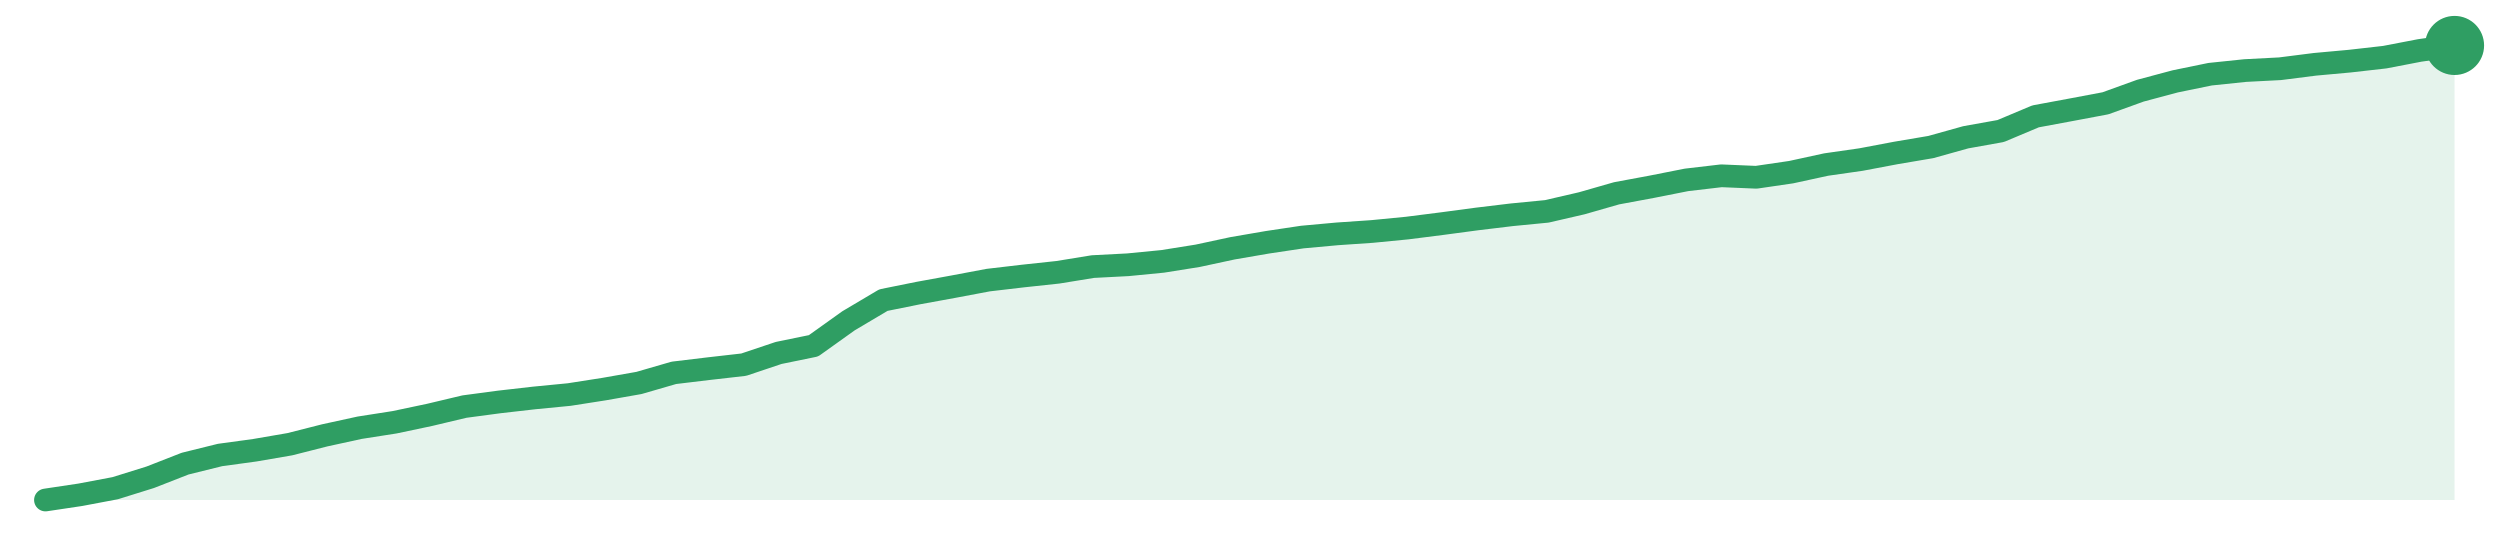
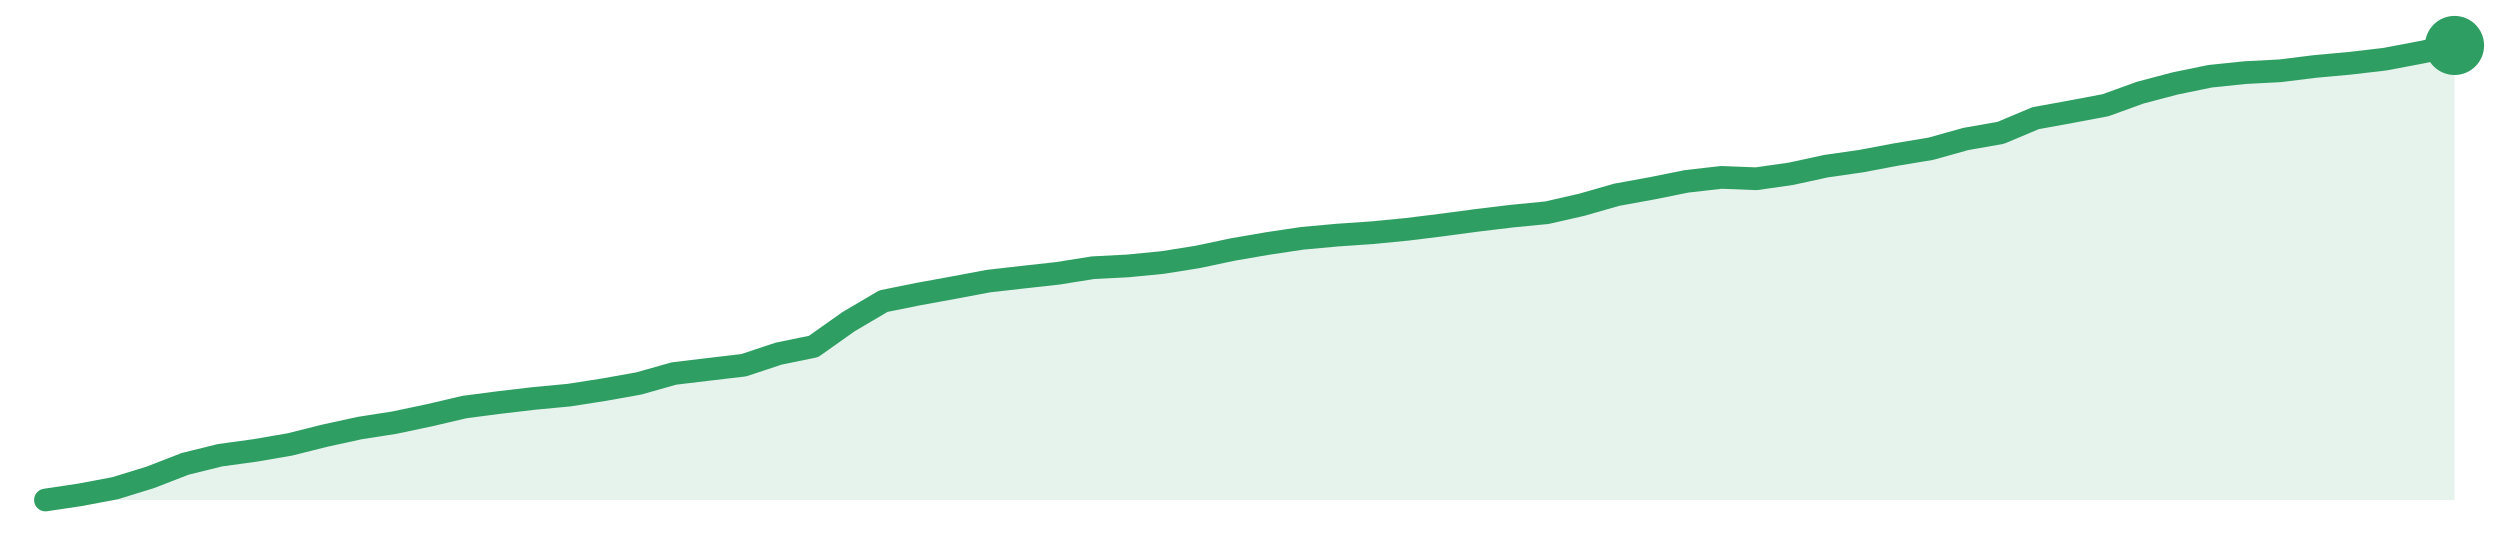
<svg xmlns="http://www.w3.org/2000/svg" width="220" height="48" viewBox="0 0 220 48" role="img" aria-label="trend">
-   <path d="M4.0,44.0 L4.0,44.0 L7.07,43.54 L10.14,42.96 L13.22,42.0 L16.29,40.8 L19.36,40.04 L22.43,39.62 L25.51,39.09 L28.58,38.31 L31.65,37.64 L34.72,37.16 L37.8,36.51 L40.87,35.78 L43.94,35.37 L47.01,35.02 L50.09,34.72 L53.16,34.24 L56.23,33.7 L59.3,32.81 L62.38,32.44 L65.45,32.09 L68.52,31.06 L71.59,30.43 L74.67,28.23 L77.74,26.41 L80.81,25.79 L83.88,25.23 L86.96,24.65 L90.03,24.29 L93.1,23.96 L96.17,23.46 L99.25,23.3 L102.32,23.0 L105.39,22.51 L108.46,21.85 L111.54,21.32 L114.61,20.86 L117.68,20.58 L120.75,20.37 L123.83,20.07 L126.9,19.68 L129.97,19.27 L133.04,18.9 L136.12,18.6 L139.19,17.89 L142.26,17.01 L145.33,16.44 L148.41,15.83 L151.48,15.47 L154.55,15.6 L157.62,15.15 L160.7,14.48 L163.77,14.04 L166.84,13.46 L169.91,12.94 L172.99,12.08 L176.06,11.53 L179.13,10.24 L182.2,9.67 L185.28,9.09 L188.35,7.98 L191.42,7.16 L194.49,6.53 L197.57,6.21 L200.64,6.05 L203.71,5.66 L206.78,5.38 L209.86,5.03 L212.93,4.44 L216.0,4.0 L216.0,44.0 Z" fill="#2f9e631f" />
-   <path d="M4.0,44.0 L7.07,43.54 L10.14,42.96 L13.22,42.0 L16.29,40.8 L19.36,40.04 L22.43,39.62 L25.51,39.09 L28.58,38.31 L31.65,37.64 L34.72,37.16 L37.8,36.51 L40.87,35.78 L43.94,35.37 L47.01,35.02 L50.09,34.72 L53.16,34.24 L56.23,33.7 L59.3,32.81 L62.38,32.44 L65.45,32.09 L68.52,31.06 L71.59,30.43 L74.67,28.23 L77.74,26.41 L80.81,25.79 L83.88,25.23 L86.96,24.65 L90.03,24.29 L93.1,23.96 L96.17,23.46 L99.25,23.3 L102.32,23.0 L105.39,22.51 L108.46,21.85 L111.54,21.32 L114.61,20.86 L117.68,20.58 L120.75,20.37 L123.83,20.07 L126.9,19.68 L129.97,19.27 L133.04,18.9 L136.12,18.6 L139.19,17.89 L142.26,17.01 L145.33,16.44 L148.41,15.83 L151.48,15.47 L154.55,15.6 L157.62,15.15 L160.7,14.48 L163.77,14.04 L166.84,13.46 L169.91,12.94 L172.99,12.08 L176.06,11.53 L179.13,10.24 L182.2,9.67 L185.28,9.09 L188.35,7.98 L191.42,7.16 L194.49,6.53 L197.57,6.21 L200.64,6.05 L203.71,5.66 L206.78,5.38 L209.86,5.03 L212.93,4.44 L216.0,4.0" fill="none" stroke="#2f9e63" stroke-width="2" stroke-linejoin="round" stroke-linecap="round" />
+   <path d="M4.0,44.0 L4.0,44.0 L7.07,43.54 L10.14,42.96 L13.22,42.01 L16.29,40.82 L19.36,40.06 L22.43,39.64 L25.51,39.11 L28.58,38.34 L31.65,37.67 L34.72,37.19 L37.8,36.54 L40.87,35.82 L43.94,35.42 L47.01,35.06 L50.09,34.77 L53.16,34.29 L56.23,33.74 L59.3,32.87 L62.38,32.5 L65.45,32.14 L68.52,31.12 L71.59,30.49 L74.67,28.31 L77.74,26.5 L80.81,25.88 L83.88,25.32 L86.96,24.74 L90.03,24.39 L93.1,24.05 L96.17,23.56 L99.25,23.4 L102.32,23.1 L105.39,22.61 L108.46,21.96 L111.54,21.43 L114.61,20.97 L117.68,20.69 L120.75,20.48 L123.83,20.18 L126.9,19.8 L129.97,19.39 L133.04,19.02 L136.12,18.72 L139.19,18.02 L142.26,17.14 L145.33,16.58 L148.41,15.96 L151.48,15.61 L154.55,15.73 L157.62,15.29 L160.7,14.62 L163.77,14.18 L166.84,13.6 L169.91,13.09 L172.99,12.23 L176.06,11.69 L179.13,10.4 L182.2,9.84 L185.28,9.26 L188.35,8.15 L191.42,7.34 L194.49,6.71 L197.57,6.39 L200.64,6.23 L203.71,5.85 L206.78,5.57 L209.86,5.21 L212.93,4.63 L216.0,4.0 L216.0,44.0 Z" fill="#2f9e631f" />
+   <path d="M4.0,44.0 L7.07,43.54 L10.14,42.96 L13.22,42.01 L16.29,40.82 L19.36,40.06 L22.43,39.64 L25.51,39.11 L28.58,38.34 L31.65,37.67 L34.72,37.19 L37.8,36.54 L40.87,35.82 L43.94,35.42 L47.01,35.06 L50.09,34.77 L53.16,34.29 L56.23,33.74 L59.3,32.87 L62.38,32.5 L65.45,32.14 L68.52,31.12 L71.59,30.49 L74.67,28.31 L77.74,26.5 L80.81,25.88 L83.88,25.32 L86.96,24.74 L90.03,24.39 L93.1,24.05 L96.17,23.56 L99.25,23.4 L102.32,23.1 L105.39,22.61 L108.46,21.96 L111.54,21.43 L114.61,20.97 L117.68,20.69 L120.75,20.48 L123.83,20.18 L126.9,19.8 L129.97,19.39 L133.04,19.02 L136.12,18.72 L139.19,18.02 L142.26,17.14 L145.33,16.58 L148.41,15.96 L151.48,15.61 L154.55,15.73 L157.62,15.29 L160.7,14.62 L163.77,14.18 L166.84,13.6 L169.91,13.09 L172.99,12.23 L176.06,11.69 L179.13,10.4 L182.2,9.84 L185.28,9.26 L188.35,8.15 L191.42,7.34 L194.49,6.71 L197.57,6.39 L200.64,6.23 L203.71,5.85 L206.78,5.57 L209.86,5.21 L212.93,4.63 L216.0,4.0" fill="none" stroke="#2f9e63" stroke-width="2" stroke-linejoin="round" stroke-linecap="round" />
  <circle cx="216.0" cy="4.0" r="2.6" fill="#2f9e63" />
</svg>
